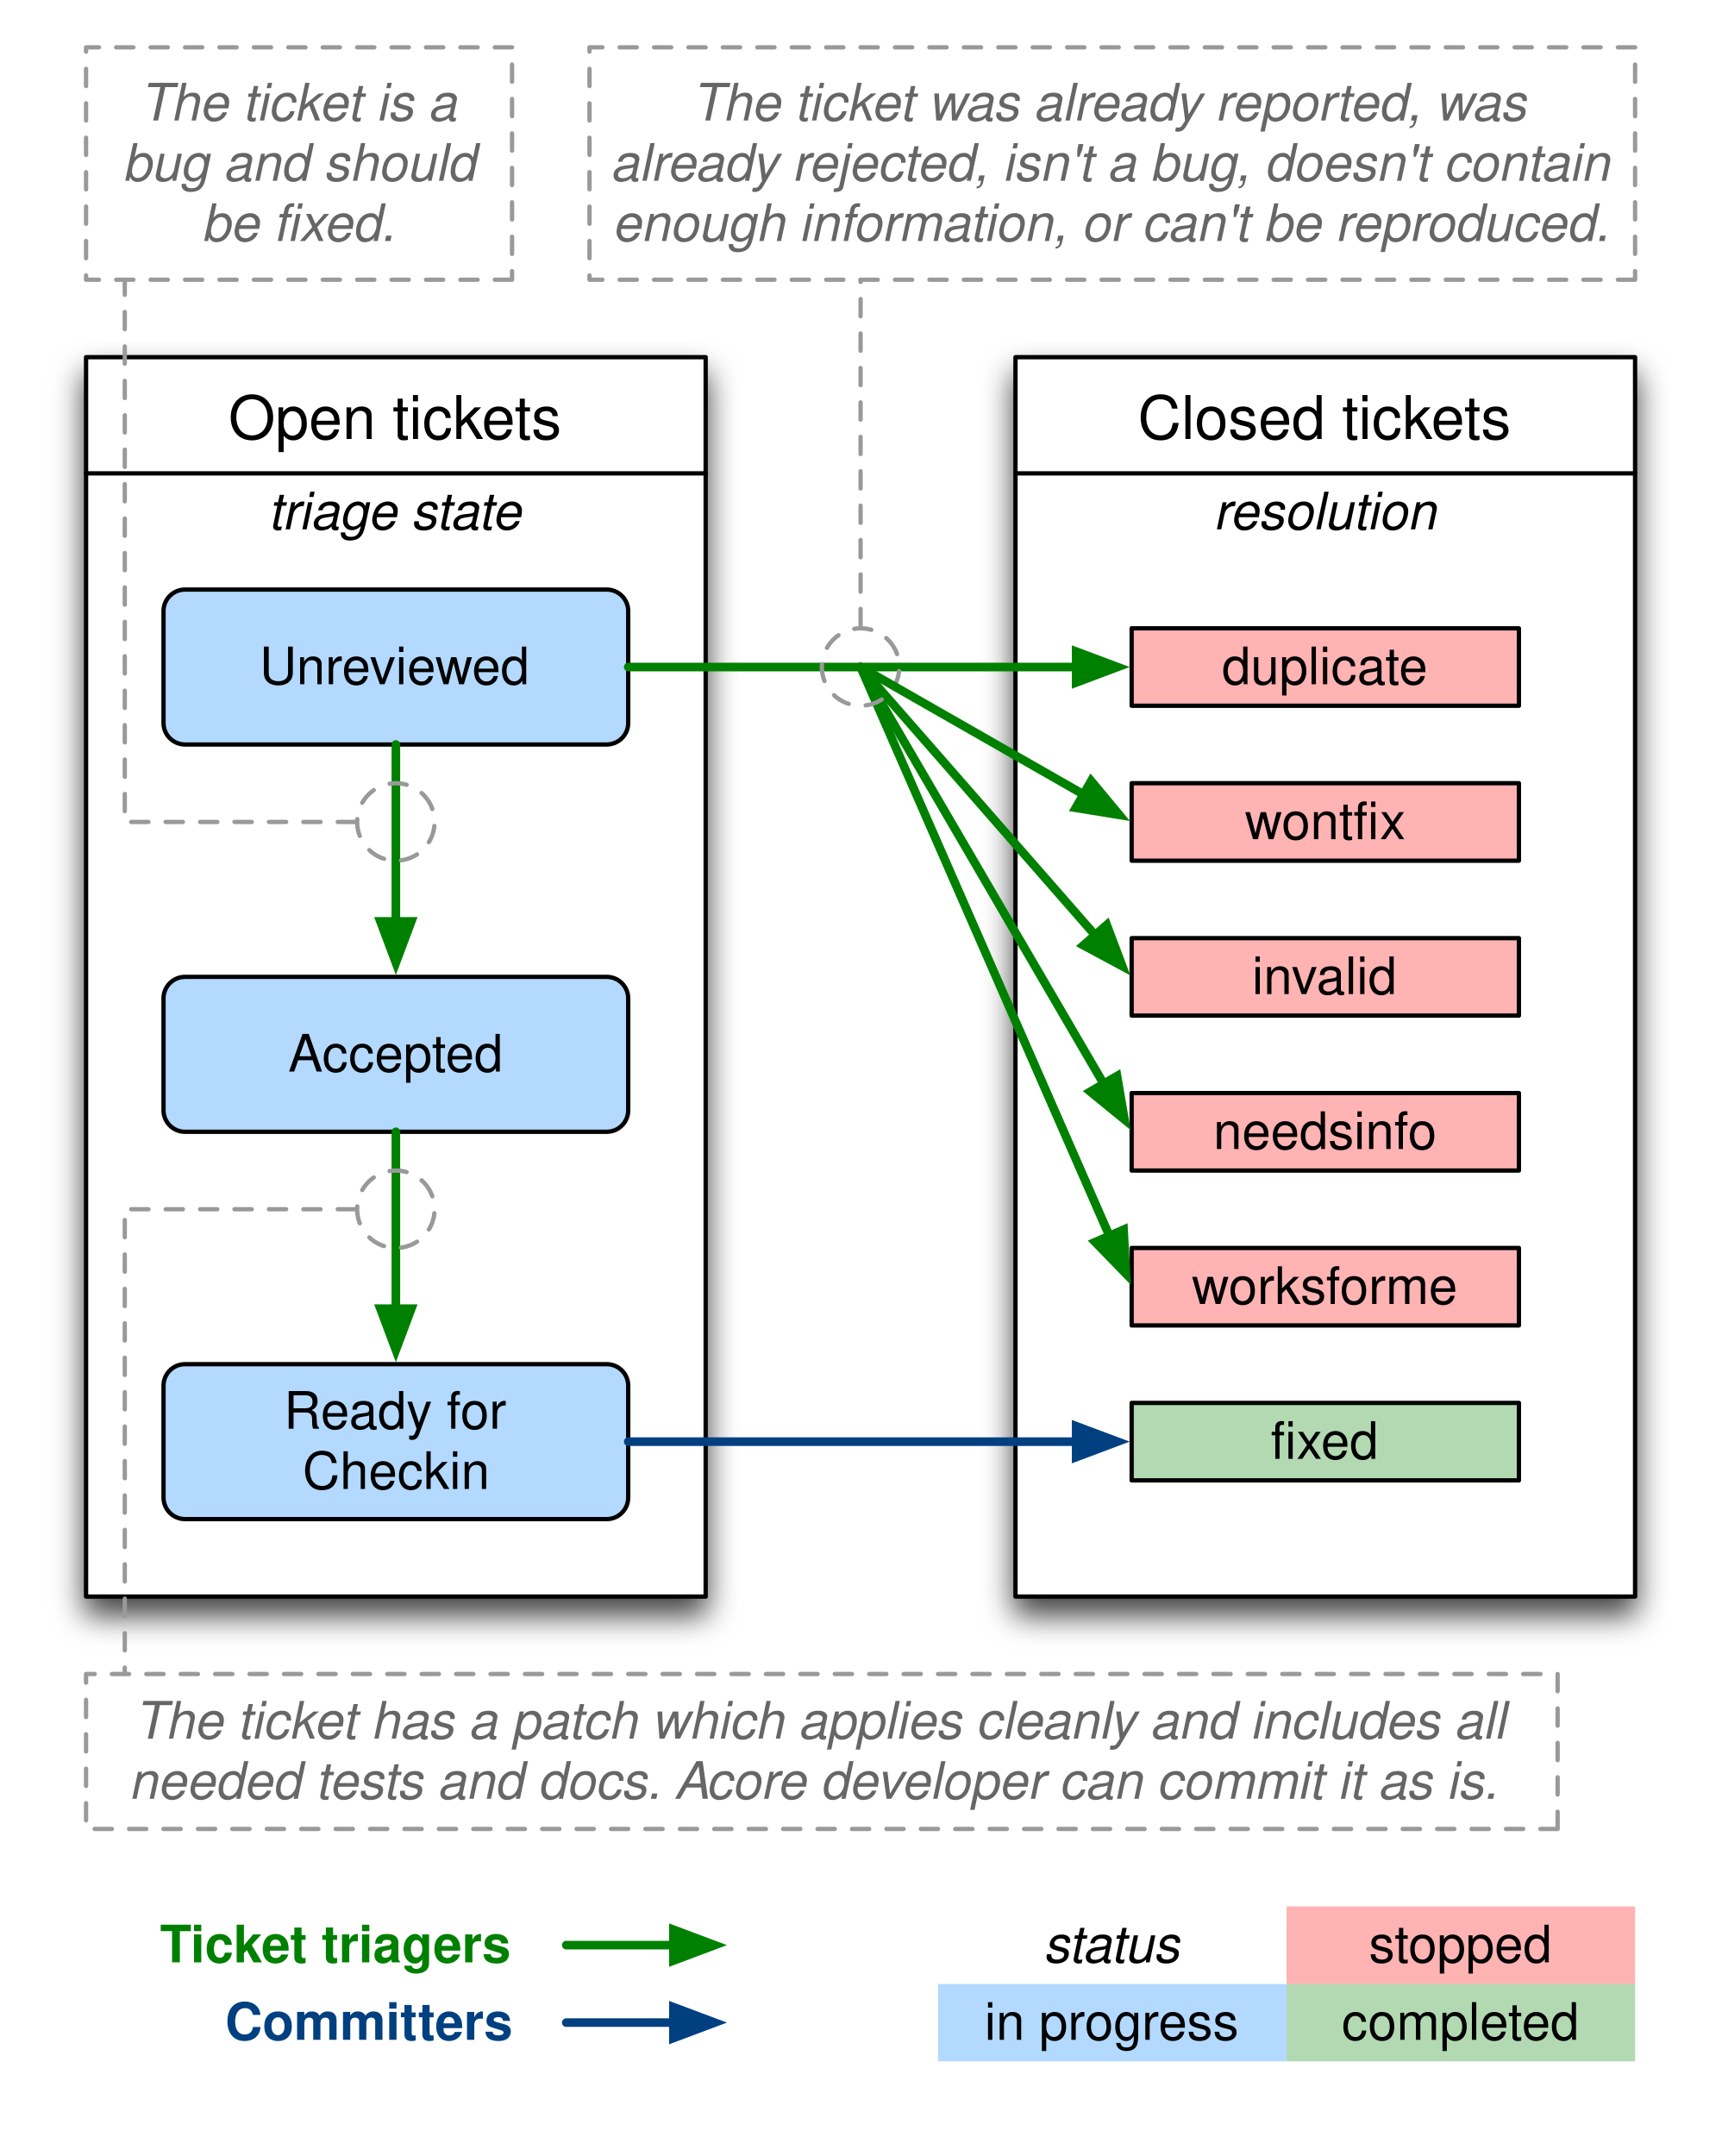
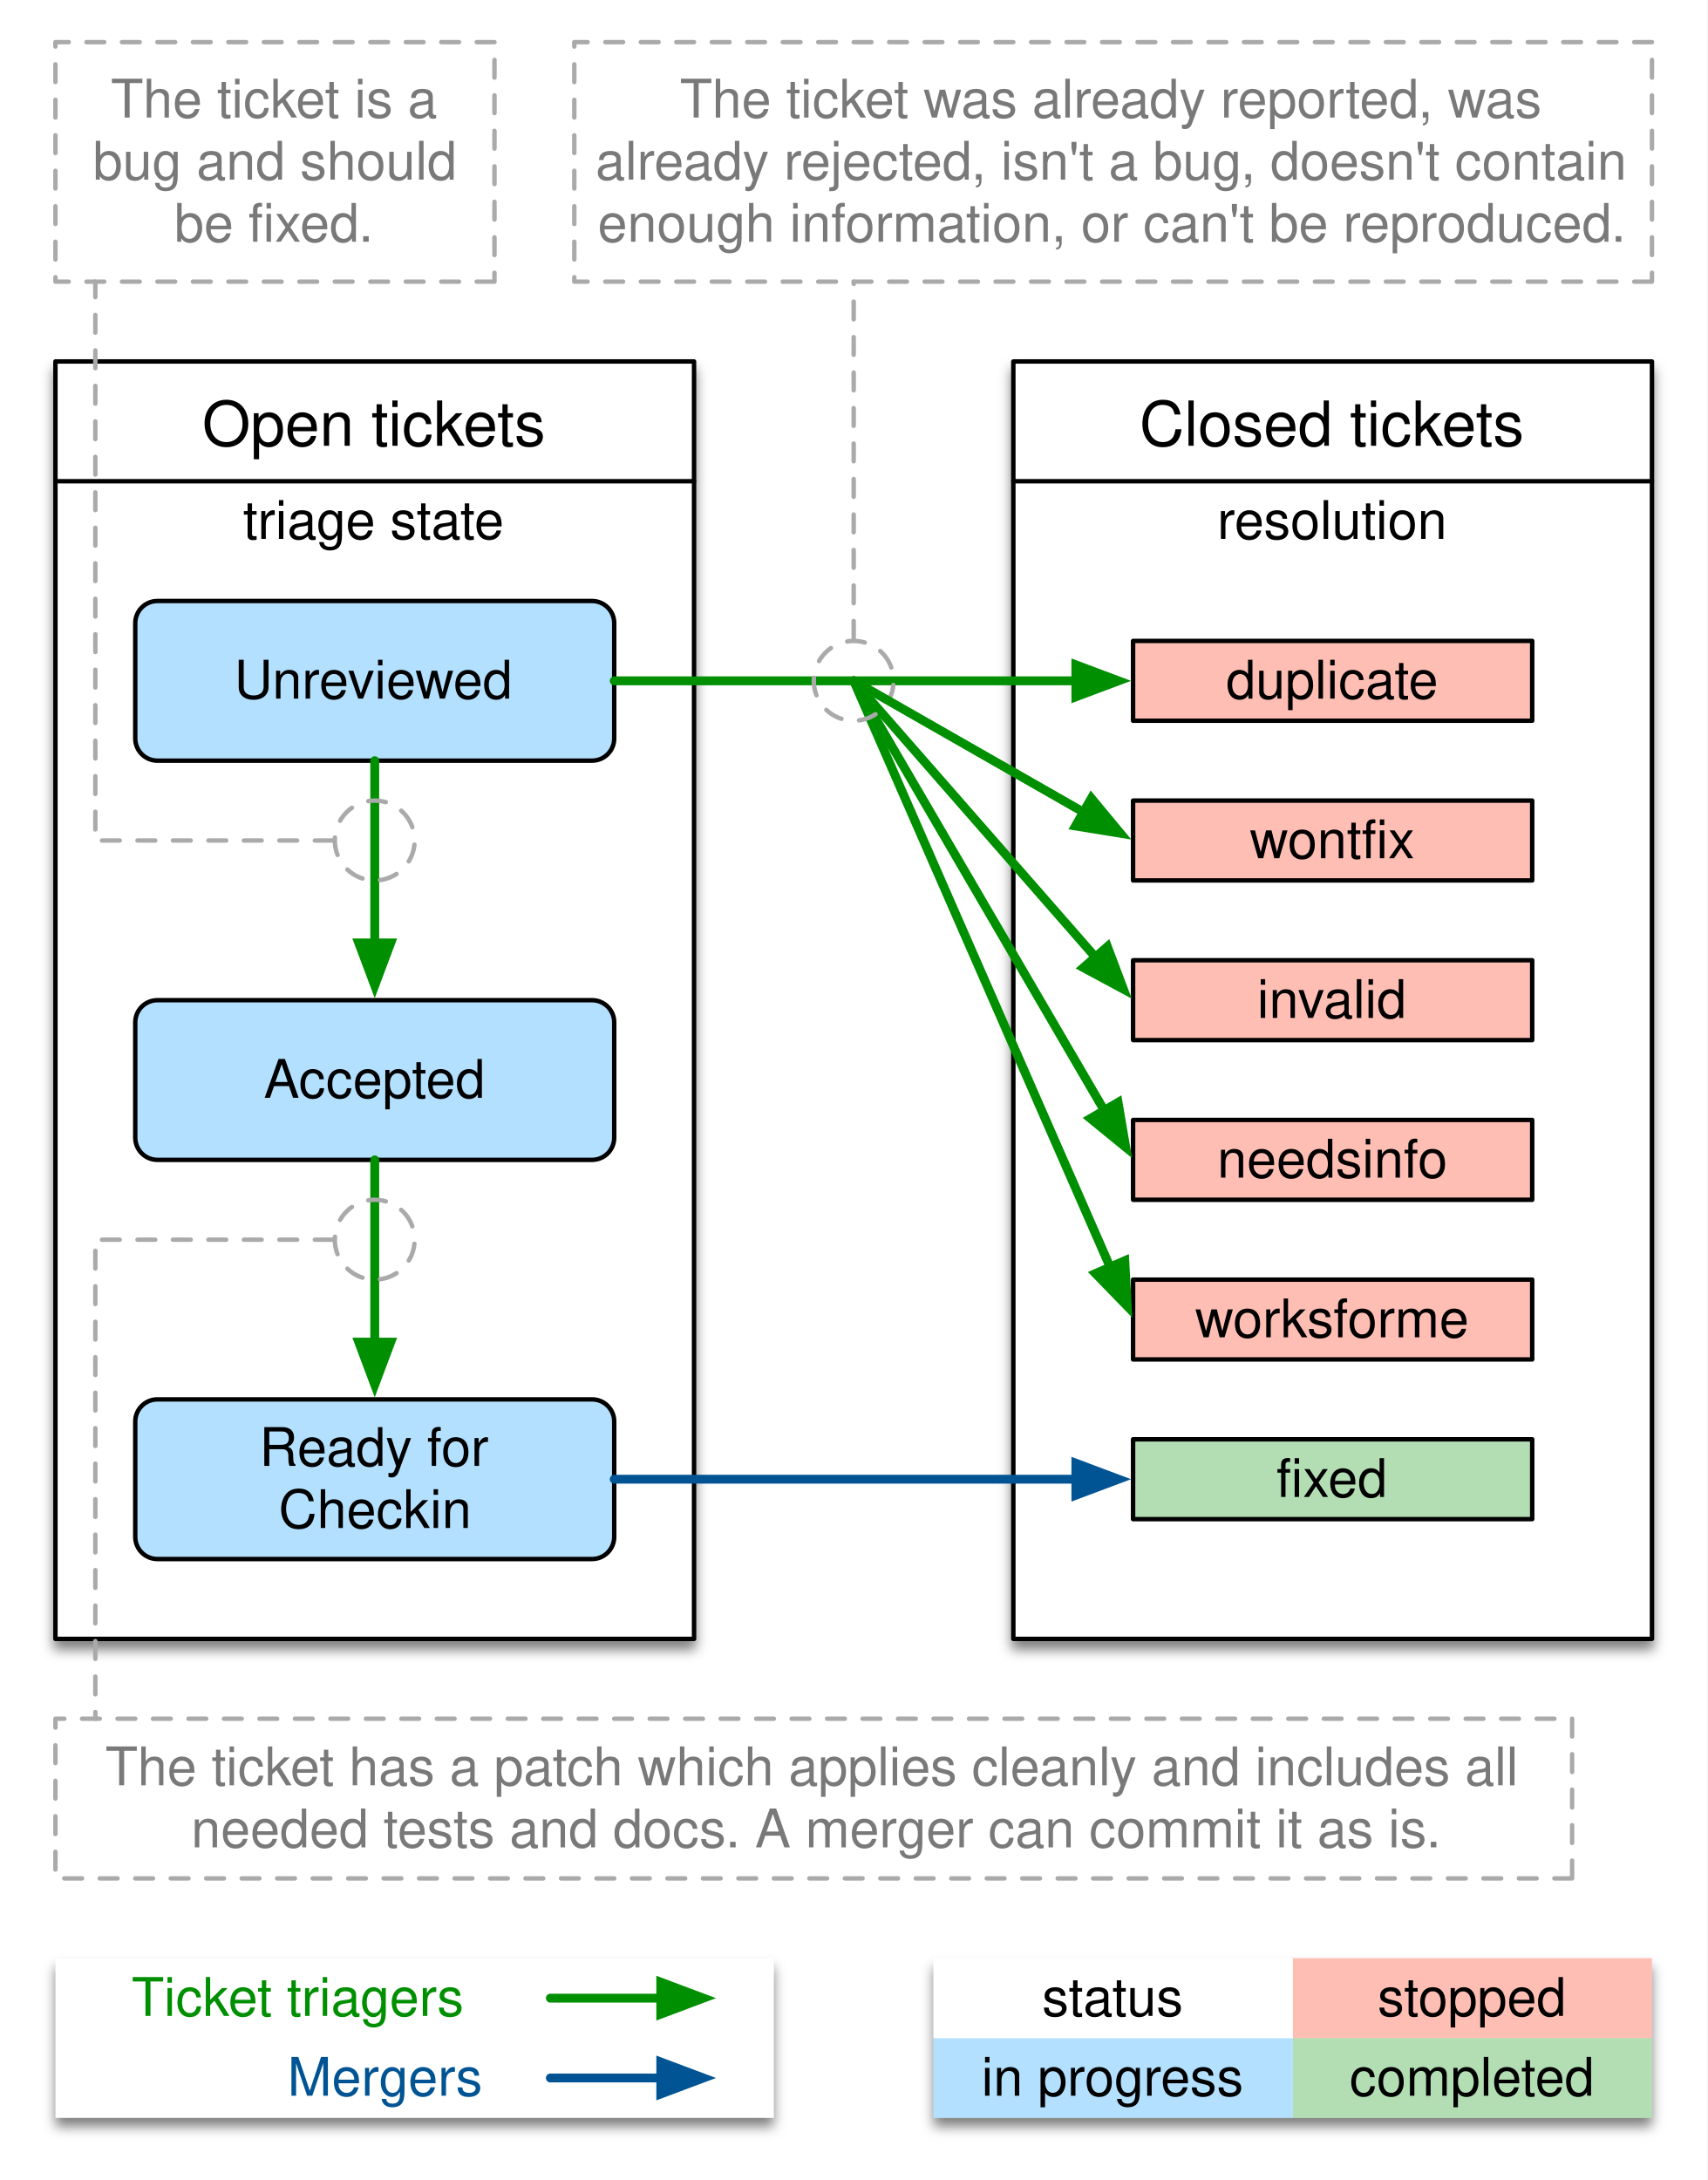
- <svg xmlns="http://www.w3.org/2000/svg" xmlns:xlink="http://www.w3.org/1999/xlink" version="1.1" viewBox="52 133 400 501" width="400pt" height="501pt">
+ <svg xmlns="http://www.w3.org/2000/svg" version="1.1" viewBox="59.5 134.5 385 491.5" width="385" height="491.5">
  <defs>
-     <filter id="Shadow" filterUnits="userSpaceOnUse">
-       <feGaussianBlur in="SourceAlpha" result="blur" stdDeviation="3.488" />
-       <feOffset in="blur" result="offset" dx="0" dy="4" />
-       <feFlood flood-color="black" flood-opacity=".75" result="flood" />
+     <filter id="Shadow" filterUnits="userSpaceOnUse" x="21" y="85.35">
+       <feGaussianBlur in="SourceAlpha" result="blur" stdDeviation="1.308" />
+       <feOffset in="blur" result="offset" dx="0" dy="2" />
+       <feFlood flood-color="black" flood-opacity=".5" result="flood" />
      <feComposite in="flood" in2="offset" operator="in" />
    </filter>
-     <font-face font-family="Helvetica" font-size="14" units-per-em="1000" underline-position="-75.684" underline-thickness="49.316" slope="0" x-height="522.949" cap-height="717.285" ascent="770.02" descent="-229.98" font-weight="500">
-       <font-face-src>
-         <font-face-name name="Helvetica" />
-       </font-face-src>
-     </font-face>
-     <font-face font-family="Helvetica" font-size="12" units-per-em="1000" underline-position="-75.684" underline-thickness="49.316" slope="-1e3" x-height="522.949" cap-height="717.285" ascent="770.02" descent="-229.98" font-style="italic" font-weight="500">
-       <font-face-src>
-         <font-face-name name="Helvetica-Oblique" />
-       </font-face-src>
-     </font-face>
-     <font-face font-family="Helvetica" font-size="12" units-per-em="1000" underline-position="-75.684" underline-thickness="49.316" slope="0" x-height="522.949" cap-height="717.285" ascent="770.02" descent="-229.98" font-weight="500">
-       <font-face-src>
-         <font-face-name name="Helvetica" />
-       </font-face-src>
-     </font-face>
-     <marker orient="auto" overflow="visible" markerUnits="strokeWidth" id="FilledArrow_Marker" viewBox="-1 -3 7 6" markerWidth="7" markerHeight="6" color="green">
+     <marker orient="auto" overflow="visible" markerUnits="strokeWidth" id="FilledArrow_Marker" stroke-linejoin="miter" stroke-miterlimit="10" viewBox="-1 -3 7 6" markerWidth="7" markerHeight="6" color="#008f00">
      <g>
        <path d="M 4.8 0 L 0 -1.8 L 0 1.8 Z" fill="currentColor" stroke="currentColor" stroke-width="1" />
      </g>
    </marker>
-     <font-face font-family="Helvetica" font-size="12" units-per-em="1000" underline-position="-75.684" underline-thickness="49.316" slope="0" x-height="532.227" cap-height="719.727" ascent="770.02" descent="-229.98" font-weight="bold">
-       <font-face-src>
-         <font-face-name name="Helvetica-Bold" />
-       </font-face-src>
-     </font-face>
-     <marker orient="auto" overflow="visible" markerUnits="strokeWidth" id="FilledArrow_Marker_2" viewBox="-1 -3 7 6" markerWidth="7" markerHeight="6" color="#004080">
+     <marker orient="auto" overflow="visible" markerUnits="strokeWidth" id="FilledArrow_Marker_2" stroke-linejoin="miter" stroke-miterlimit="10" viewBox="-1 -3 7 6" markerWidth="7" markerHeight="6" color="#005493">
      <g>
        <path d="M 4.8 0 L 0 -1.8 L 0 1.8 Z" fill="currentColor" stroke="currentColor" stroke-width="1" />
      </g>
    </marker>
  </defs>
-   <g stroke="none" stroke-opacity="1" stroke-dasharray="none" fill="none" fill-opacity="1">
-     <rect fill="white" width="559.29" height="782.89" />
-     <g>
-       <g>
-         <use xlink:href="#id88_Graphic" filter="url(#Shadow)" />
-         <use xlink:href="#id126_Graphic" filter="url(#Shadow)" />
-         <use xlink:href="#id32_Graphic" filter="url(#Shadow)" />
-         <use xlink:href="#id99_Graphic" filter="url(#Shadow)" />
-         <use xlink:href="#id10_Graphic" filter="url(#Shadow)" />
-         <use xlink:href="#id11_Graphic" filter="url(#Shadow)" />
-         <use xlink:href="#id12_Graphic" filter="url(#Shadow)" />
-         <use xlink:href="#id123_Graphic" filter="url(#Shadow)" />
-         <use xlink:href="#id130_Graphic" filter="url(#Shadow)" />
-         <use xlink:href="#id139_Graphic" filter="url(#Shadow)" />
-         <use xlink:href="#id137_Graphic" filter="url(#Shadow)" />
-         <use xlink:href="#id135_Graphic" filter="url(#Shadow)" />
-         <use xlink:href="#id132_Graphic" filter="url(#Shadow)" />
-       </g>
-       <g id="id88_Graphic">
+   <g id="Canevas_1" stroke="none" fill="none" fill-opacity="1" stroke-dasharray="none" stroke-opacity="1">
+     <rect fill="white" x="59.5" y="134.5" width="385" height="491.5" />
+     <g id="Canevas_1_Calque_1">
+       <g id="Graphic_88_shadow" filter="url(#Shadow)">
        <rect x="72" y="576" width="162" height="36" fill="white" />
      </g>
-       <g id="id126_Graphic">
+       <g id="Graphic_126_shadow" filter="url(#Shadow)">
        <rect x="270" y="576" width="162" height="36" fill="white" />
      </g>
-       <g id="id32_Graphic">
+       <g id="Graphic_32_shadow" filter="url(#Shadow)">
+         <rect x="288" y="216" width="144" height="288" fill="white" />
+         <rect x="288" y="216" width="144" height="288" stroke="black" stroke-linecap="round" stroke-linejoin="round" stroke-width="1" />
+       </g>
+       <g id="Graphic_99_shadow" filter="url(#Shadow)">
+         <rect x="72" y="216" width="144" height="288" fill="white" />
+         <rect x="72" y="216" width="144" height="288" stroke="black" stroke-linecap="round" stroke-linejoin="round" stroke-width="1" />
+       </g>
+       <g id="Graphic_10_shadow" filter="url(#Shadow)">
+         <path d="M 95 450 L 193 450 C 195.761 450 198 452.239 198 455 L 198 481 C 198 483.761 195.761 486 193 486 L 95 486 C 92.239 486 90 483.761 90 481 L 90 455 C 90 452.239 92.239 450 95 450 Z" fill="#0096ff" fill-opacity=".3" />
+         <path d="M 95 450 L 193 450 C 195.761 450 198 452.239 198 455 L 198 481 C 198 483.761 195.761 486 193 486 L 95 486 C 92.239 486 90 483.761 90 481 L 90 455 C 90 452.239 92.239 450 95 450 Z" stroke="black" stroke-linecap="round" stroke-linejoin="round" stroke-width="1" />
+       </g>
+       <g id="Graphic_11_shadow" filter="url(#Shadow)">
+         <path d="M 95 360 L 193 360 C 195.761 360 198 362.239 198 365 L 198 391 C 198 393.761 195.761 396 193 396 L 95 396 C 92.239 396 90 393.761 90 391 L 90 365 C 90 362.239 92.239 360 95 360 Z" fill="#0096ff" fill-opacity=".3" />
+         <path d="M 95 360 L 193 360 C 195.761 360 198 362.239 198 365 L 198 391 C 198 393.761 195.761 396 193 396 L 95 396 C 92.239 396 90 393.761 90 391 L 90 365 C 90 362.239 92.239 360 95 360 Z" stroke="black" stroke-linecap="round" stroke-linejoin="round" stroke-width="1" />
+       </g>
+       <g id="Graphic_12_shadow" filter="url(#Shadow)">
+         <path d="M 95 270 L 193 270 C 195.761 270 198 272.239 198 275 L 198 301 C 198 303.761 195.761 306 193 306 L 95 306 C 92.239 306 90 303.761 90 301 L 90 275 C 90 272.239 92.239 270 95 270 Z" fill="#0096ff" fill-opacity=".3" />
+         <path d="M 95 270 L 193 270 C 195.761 270 198 272.239 198 275 L 198 301 C 198 303.761 195.761 306 193 306 L 95 306 C 92.239 306 90 303.761 90 301 L 90 275 C 90 272.239 92.239 270 95 270 Z" stroke="black" stroke-linecap="round" stroke-linejoin="round" stroke-width="1" />
+       </g>
+       <g id="Graphic_123_shadow" filter="url(#Shadow)">
+         <rect x="315" y="279" width="90" height="18" fill="#ff2600" fill-opacity=".3" />
+         <rect x="315" y="279" width="90" height="18" stroke="black" stroke-linecap="round" stroke-linejoin="round" stroke-width="1" />
+       </g>
+       <g id="Graphic_130_shadow" filter="url(#Shadow)">
+         <rect x="315" y="459" width="90" height="18" fill="#008f00" fill-opacity=".3" />
+         <rect x="315" y="459" width="90" height="18" stroke="black" stroke-linecap="round" stroke-linejoin="round" stroke-width="1" />
+       </g>
+       <g id="Graphic_139_shadow" filter="url(#Shadow)">
+         <rect x="315" y="351" width="90" height="18" fill="#ff2600" fill-opacity=".3" />
+         <rect x="315" y="351" width="90" height="18" stroke="black" stroke-linecap="round" stroke-linejoin="round" stroke-width="1" />
+       </g>
+       <g id="Graphic_137_shadow" filter="url(#Shadow)">
+         <rect x="315" y="387" width="90" height="18" fill="#ff2600" fill-opacity=".3" />
+         <rect x="315" y="387" width="90" height="18" stroke="black" stroke-linecap="round" stroke-linejoin="round" stroke-width="1" />
+       </g>
+       <g id="Graphic_135_shadow" filter="url(#Shadow)">
+         <rect x="315" y="423" width="90" height="18" fill="#ff2600" fill-opacity=".3" />
+         <rect x="315" y="423" width="90" height="18" stroke="black" stroke-linecap="round" stroke-linejoin="round" stroke-width="1" />
+       </g>
+       <g id="Graphic_132_shadow" filter="url(#Shadow)">
+         <rect x="315" y="315" width="90" height="18" fill="#ff2600" fill-opacity=".3" />
+         <rect x="315" y="315" width="90" height="18" stroke="black" stroke-linecap="round" stroke-linejoin="round" stroke-width="1" />
+       </g>
+       <g id="Graphic_88">
+         <rect x="72" y="576" width="162" height="36" fill="white" />
+       </g>
+       <g id="Graphic_126">
+         <rect x="270" y="576" width="162" height="36" fill="white" />
+       </g>
+       <g id="Graphic_32">
        <rect x="288" y="216" width="144" height="288" fill="white" />
        <rect x="288" y="216" width="144" height="288" stroke="black" stroke-linecap="round" stroke-linejoin="round" stroke-width="1" />
        <text transform="translate(293 221)" fill="black">
-           <tspan font-family="Helvetica" font-size="14" font-weight="500" x="23.428" y="14" textLength="87.145">Closed tickets</tspan>
-           <tspan font-family="Helvetica" font-size="12" font-style="italic" font-weight="500" x="40.984" y="35" textLength="52.031">resolution</tspan>
-         </text>
-       </g>
-       <g id="id99_Graphic">
+           <tspan font-family="Helvetica" font-size="14" fill="black" x="23.428" y="14">Closed tickets</tspan>
+           <tspan font-family="Helvetica" font-size="12" fill="black" x="40.984" y="35">resolution</tspan>
+         </text>
+       </g>
+       <g id="Graphic_99">
        <rect x="72" y="216" width="144" height="288" fill="white" />
        <rect x="72" y="216" width="144" height="288" stroke="black" stroke-linecap="round" stroke-linejoin="round" stroke-width="1" />
        <text transform="translate(77 221)" fill="black">
-           <tspan font-family="Helvetica" font-size="14" font-weight="500" x="28.093" y="14" textLength="77.813">Open tickets</tspan>
-           <tspan font-family="Helvetica" font-size="12" font-style="italic" font-weight="500" x="37.316" y="35" textLength="59.367">triage state</tspan>
-         </text>
-       </g>
-       <g id="id10_Graphic">
-         <path d="M 95 450 L 193 450 C 195.761 450 198 452.239 198 455 L 198 481 C 198 483.761 195.761 486 193 486 L 95 486 C 92.239 486 90 483.761 90 481 C 90 481 90 481 90 481 L 90 455 C 90 452.239 92.239 450 95 450 C 95 450 95 450 95 450 Z" fill="#0080ff" fill-opacity=".3" />
-         <path d="M 95 450 L 193 450 C 195.761 450 198 452.239 198 455 L 198 481 C 198 483.761 195.761 486 193 486 L 95 486 C 92.239 486 90 483.761 90 481 C 90 481 90 481 90 481 L 90 455 C 90 452.239 92.239 450 95 450 C 95 450 95 450 95 450 Z" stroke="black" stroke-linecap="round" stroke-linejoin="round" stroke-width="1" />
+           <tspan font-family="Helvetica" font-size="14" fill="black" x="28.093" y="14">Open tickets</tspan>
+           <tspan font-family="Helvetica" font-size="12" fill="black" x="37.316" y="35">triage state</tspan>
+         </text>
+       </g>
+       <g id="Graphic_10">
+         <path d="M 95 450 L 193 450 C 195.761 450 198 452.239 198 455 L 198 481 C 198 483.761 195.761 486 193 486 L 95 486 C 92.239 486 90 483.761 90 481 L 90 455 C 90 452.239 92.239 450 95 450 Z" fill="#0096ff" fill-opacity=".3" />
+         <path d="M 95 450 L 193 450 C 195.761 450 198 452.239 198 455 L 198 481 C 198 483.761 195.761 486 193 486 L 95 486 C 92.239 486 90 483.761 90 481 L 90 455 C 90 452.239 92.239 450 95 450 Z" stroke="black" stroke-linecap="round" stroke-linejoin="round" stroke-width="1" />
        <text transform="translate(95 454)" fill="black">
-           <tspan font-family="Helvetica" font-size="12" font-weight="500" x="22.987" y="11" textLength="55.359">Ready for </tspan>
-           <tspan font-family="Helvetica" font-size="12" font-weight="500" x="27.323" y="25" textLength="43.354">Checkin</tspan>
-         </text>
-       </g>
-       <g id="id11_Graphic">
-         <path d="M 95 360 L 193 360 C 195.761 360 198 362.239 198 365 L 198 391 C 198 393.761 195.761 396 193 396 L 95 396 C 92.239 396 90 393.761 90 391 C 90 391 90 391 90 391 L 90 365 C 90 362.239 92.239 360 95 360 C 95 360 95 360 95 360 Z" fill="#0080ff" fill-opacity=".3" />
-         <path d="M 95 360 L 193 360 C 195.761 360 198 362.239 198 365 L 198 391 C 198 393.761 195.761 396 193 396 L 95 396 C 92.239 396 90 393.761 90 391 C 90 391 90 391 90 391 L 90 365 C 90 362.239 92.239 360 95 360 C 95 360 95 360 95 360 Z" stroke="black" stroke-linecap="round" stroke-linejoin="round" stroke-width="1" />
+           <tspan font-family="Helvetica" font-size="12" fill="black" x="22.987" y="11">Ready for </tspan>
+           <tspan font-family="Helvetica" font-size="12" fill="black" x="27.323" y="25">Checkin</tspan>
+         </text>
+       </g>
+       <g id="Graphic_11">
+         <path d="M 95 360 L 193 360 C 195.761 360 198 362.239 198 365 L 198 391 C 198 393.761 195.761 396 193 396 L 95 396 C 92.239 396 90 393.761 90 391 L 90 365 C 90 362.239 92.239 360 95 360 Z" fill="#0096ff" fill-opacity=".3" />
+         <path d="M 95 360 L 193 360 C 195.761 360 198 362.239 198 365 L 198 391 C 198 393.761 195.761 396 193 396 L 95 396 C 92.239 396 90 393.761 90 391 L 90 365 C 90 362.239 92.239 360 95 360 Z" stroke="black" stroke-linecap="round" stroke-linejoin="round" stroke-width="1" />
        <text transform="translate(95 371)" fill="black">
-           <tspan font-family="Helvetica" font-size="12" font-weight="500" x="23.983" y="11" textLength="50.033">Accepted</tspan>
-         </text>
-       </g>
-       <g id="id12_Graphic">
-         <path d="M 95 270 L 193 270 C 195.761 270 198 272.239 198 275 L 198 301 C 198 303.761 195.761 306 193 306 L 95 306 C 92.239 306 90 303.761 90 301 C 90 301 90 301 90 301 L 90 275 C 90 272.239 92.239 270 95 270 C 95 270 95 270 95 270 Z" fill="#0080ff" fill-opacity=".3" />
-         <path d="M 95 270 L 193 270 C 195.761 270 198 272.239 198 275 L 198 301 C 198 303.761 195.761 306 193 306 L 95 306 C 92.239 306 90 303.761 90 301 C 90 301 90 301 90 301 L 90 275 C 90 272.239 92.239 270 95 270 C 95 270 95 270 95 270 Z" stroke="black" stroke-linecap="round" stroke-linejoin="round" stroke-width="1" />
+           <tspan font-family="Helvetica" font-size="12" fill="black" x="23.983" y="11">Accepted</tspan>
+         </text>
+       </g>
+       <g id="Graphic_12">
+         <path d="M 95 270 L 193 270 C 195.761 270 198 272.239 198 275 L 198 301 C 198 303.761 195.761 306 193 306 L 95 306 C 92.239 306 90 303.761 90 301 L 90 275 C 90 272.239 92.239 270 95 270 Z" fill="#0096ff" fill-opacity=".3" />
+         <path d="M 95 270 L 193 270 C 195.761 270 198 272.239 198 275 L 198 301 C 198 303.761 195.761 306 193 306 L 95 306 C 92.239 306 90 303.761 90 301 L 90 275 C 90 272.239 92.239 270 95 270 Z" stroke="black" stroke-linecap="round" stroke-linejoin="round" stroke-width="1" />
        <text transform="translate(95 281)" fill="black">
-           <tspan font-family="Helvetica" font-size="12" font-weight="500" x="17.318" y="11" textLength="63.363">Unreviewed</tspan>
-         </text>
-       </g>
-       <g id="id123_Graphic">
-         <rect x="315" y="279" width="90" height="18" fill="red" fill-opacity=".3" />
+           <tspan font-family="Helvetica" font-size="12" fill="black" x="17.318" y="11">Unreviewed</tspan>
+         </text>
+       </g>
+       <g id="Graphic_123">
+         <rect x="315" y="279" width="90" height="18" fill="#ff2600" fill-opacity=".3" />
        <rect x="315" y="279" width="90" height="18" stroke="black" stroke-linecap="round" stroke-linejoin="round" stroke-width="1" />
        <text transform="translate(320 281)" fill="black">
-           <tspan font-family="Helvetica" font-size="12" font-weight="500" x="15.982" y="11" textLength="48.035">duplicate</tspan>
-         </text>
-       </g>
-       <g id="id130_Graphic">
-         <rect x="315" y="459" width="90" height="18" fill="green" fill-opacity=".3" />
+           <tspan font-family="Helvetica" font-size="12" fill="black" x="15.982" y="11">duplicate</tspan>
+         </text>
+       </g>
+       <g id="Graphic_130">
+         <rect x="315" y="459" width="90" height="18" fill="#008f00" fill-opacity=".3" />
        <rect x="315" y="459" width="90" height="18" stroke="black" stroke-linecap="round" stroke-linejoin="round" stroke-width="1" />
        <text transform="translate(320 461)" fill="black">
-           <tspan font-family="Helvetica" font-size="12" font-weight="500" x="27.326" y="11" textLength="6">fi</tspan>
-           <tspan font-family="Helvetica" font-size="12" font-weight="500" x="33.326" y="11" textLength="19.348">xed</tspan>
-         </text>
-       </g>
-       <g id="id139_Graphic">
-         <rect x="315" y="351" width="90" height="18" fill="red" fill-opacity=".3" />
+           <tspan font-family="Helvetica" font-size="12" fill="black" x="27.326" y="11">fixed</tspan>
+         </text>
+       </g>
+       <g id="Graphic_139">
+         <rect x="315" y="351" width="90" height="18" fill="#ff2600" fill-opacity=".3" />
        <rect x="315" y="351" width="90" height="18" stroke="black" stroke-linecap="round" stroke-linejoin="round" stroke-width="1" />
        <text transform="translate(320 353)" fill="black">
-           <tspan font-family="Helvetica" font-size="12" font-weight="500" x="22.99" y="11" textLength="34.02">invalid</tspan>
-         </text>
-       </g>
-       <g id="id137_Graphic">
-         <rect x="315" y="387" width="90" height="18" fill="red" fill-opacity=".3" />
+           <tspan font-family="Helvetica" font-size="12" fill="black" x="22.99" y="11">invalid</tspan>
+         </text>
+       </g>
+       <g id="Graphic_137">
+         <rect x="315" y="387" width="90" height="18" fill="#ff2600" fill-opacity=".3" />
        <rect x="315" y="387" width="90" height="18" stroke="black" stroke-linecap="round" stroke-linejoin="round" stroke-width="1" />
        <text transform="translate(320 389)" fill="black">
-           <tspan font-family="Helvetica" font-size="12" font-weight="500" x="13.979" y="11" textLength="52.043">needsinfo</tspan>
-         </text>
-       </g>
-       <g id="id135_Graphic">
-         <rect x="315" y="423" width="90" height="18" fill="red" fill-opacity=".3" />
+           <tspan font-family="Helvetica" font-size="12" fill="black" x="13.979" y="11">needsinfo</tspan>
+         </text>
+       </g>
+       <g id="Graphic_135">
+         <rect x="315" y="423" width="90" height="18" fill="#ff2600" fill-opacity=".3" />
        <rect x="315" y="423" width="90" height="18" stroke="black" stroke-linecap="round" stroke-linejoin="round" stroke-width="1" />
        <text transform="translate(320 425)" fill="black">
-           <tspan font-family="Helvetica" font-size="12" font-weight="500" x="8.995" y="11" textLength="62.01">worksforme</tspan>
-         </text>
-       </g>
-       <g id="id132_Graphic">
-         <rect x="315" y="315" width="90" height="18" fill="red" fill-opacity=".3" />
+           <tspan font-family="Helvetica" font-size="12" fill="black" x="8.995" y="11">worksforme</tspan>
+         </text>
+       </g>
+       <g id="Graphic_132">
+         <rect x="315" y="315" width="90" height="18" fill="#ff2600" fill-opacity=".3" />
        <rect x="315" y="315" width="90" height="18" stroke="black" stroke-linecap="round" stroke-linejoin="round" stroke-width="1" />
        <text transform="translate(320 317)" fill="black">
-           <tspan font-family="Helvetica" font-size="12" font-weight="500" x="21.326" y="11" textLength="31.348">wontfi</tspan>
-           <tspan font-family="Helvetica" font-size="12" font-weight="500" x="52.674" y="11" textLength="6">x</tspan>
-         </text>
-       </g>
-       <line x1="72" y1="243" x2="216" y2="243" stroke="black" stroke-linecap="round" stroke-linejoin="round" stroke-width="1" />
-       <line x1="288" y1="243" x2="432" y2="243" stroke="black" stroke-linecap="round" stroke-linejoin="round" stroke-width="1" />
-       <rect x="351" y="594" width="81" height="18" fill="green" fill-opacity=".3" />
-       <text transform="translate(356 596)" fill="black">
-         <tspan font-family="Helvetica" font-size="12" font-weight="500" x="7.817" y="11" textLength="55.365">completed</tspan>
-       </text>
-       <rect x="351" y="576" width="81" height="18" fill="red" fill-opacity=".3" />
-       <text transform="translate(356 578)" fill="black">
-         <tspan font-family="Helvetica" font-size="12" font-weight="500" x="14.148" y="11" textLength="42.703">stopped</tspan>
-       </text>
-       <rect x="270" y="594" width="81" height="18" fill="#0080ff" fill-opacity=".3" />
-       <text transform="translate(275 596)" fill="black">
-         <tspan font-family="Helvetica" font-size="12" font-weight="500" x="5.819" y="11" textLength="59.361">in progress</tspan>
-       </text>
-       <line x1="183.6" y1="585" x2="208.5" y2="585" marker-end="url(#FilledArrow_Marker)" stroke="green" stroke-linecap="round" stroke-linejoin="round" stroke-width="2" />
-       <text transform="translate(72 578)" fill="green">
-         <tspan font-family="Helvetica" font-size="12" font-weight="bold" fill="green" x="17.174" y="11" textLength="7.33">T</tspan>
-         <tspan font-family="Helvetica" font-size="12" font-weight="bold" fill="green" x="24.293" y="11" textLength="78.041">icket triagers </tspan>
-       </text>
-       <line x1="183.6" y1="603" x2="208.5" y2="603" marker-end="url(#FilledArrow_Marker_2)" stroke="#004080" stroke-linecap="round" stroke-linejoin="round" stroke-width="2" />
-       <text transform="translate(72 596)" fill="#004080">
-         <tspan font-family="Helvetica" font-size="12" font-weight="bold" fill="#004080" x="32.32" y="11" textLength="66.68">Committers</tspan>
-       </text>
-       <rect x="270" y="576" width="81" height="18" fill="white" />
-       <text transform="translate(275 578)" fill="black">
-         <tspan font-family="Helvetica" font-size="12" font-style="italic" font-weight="500" x="19.492" y="11" textLength="32.016">status</tspan>
-       </text>
-       <line x1="252" y1="288" x2="302.1" y2="288" marker-end="url(#FilledArrow_Marker)" stroke="green" stroke-linecap="round" stroke-linejoin="round" stroke-width="2" />
-       <line x1="252" y1="288" x2="306.505" y2="350.292" marker-end="url(#FilledArrow_Marker)" stroke="green" stroke-linecap="round" stroke-linejoin="round" stroke-width="2" />
-       <line x1="252" y1="288" x2="308.5" y2="384.857" marker-end="url(#FilledArrow_Marker)" stroke="green" stroke-linecap="round" stroke-linejoin="round" stroke-width="2" />
-       <line x1="252" y1="288" x2="309.829" y2="420.182" marker-end="url(#FilledArrow_Marker)" stroke="green" stroke-linecap="round" stroke-linejoin="round" stroke-width="2" />
-       <line x1="198" y1="468" x2="302.1" y2="468" marker-end="url(#FilledArrow_Marker_2)" stroke="#004080" stroke-linecap="round" stroke-linejoin="round" stroke-width="2" />
-       <line x1="144" y1="306" x2="144" y2="347.1" marker-end="url(#FilledArrow_Marker)" stroke="green" stroke-linecap="round" stroke-linejoin="round" stroke-width="2" />
-       <line x1="198" y1="288" x2="252" y2="288" stroke="green" stroke-linecap="round" stroke-linejoin="round" stroke-width="2" />
-       <line x1="144" y1="396" x2="144" y2="437.1" marker-end="url(#FilledArrow_Marker)" stroke="green" stroke-linecap="round" stroke-linejoin="round" stroke-width="2" />
-       <rect x="189" y="144" width="243" height="54" fill="white" />
-       <path d="M 432 198 L 189 198 L 189 144 L 432 144 Z" stroke="#999" stroke-linecap="round" stroke-linejoin="round" stroke-width="1" stroke-dasharray="4,4" />
-       <text transform="translate(193 150)" fill="#666">
-         <tspan font-family="Helvetica" font-size="12" font-style="italic" font-weight="500" fill="#666" x="19.789" y="11" textLength="198.756">The ticket was already reported, was </tspan>
-         <tspan font-family="Helvetica" font-size="12" font-style="italic" font-weight="500" fill="#666" x=".802" y="25" textLength="236.73">already rejected, isn't a bug, doesn't contain </tspan>
-         <tspan font-family="Helvetica" font-size="12" font-style="italic" font-weight="500" fill="#666" x="1.279" y="39" textLength="232.441">enough information, or can't be reproduced.</tspan>
-       </text>
-       <line x1="252" y1="278.5" x2="252" y2="198" stroke="#999" stroke-linecap="round" stroke-linejoin="round" stroke-width="1" stroke-dasharray="4,4" />
-       <path d="M 258.364 281.636 C 261.879 285.151 261.879 290.849 258.364 294.364 C 254.849 297.879 249.151 297.879 245.636 294.364 C 242.121 290.849 242.121 285.151 245.636 281.636 C 249.151 278.121 254.849 278.121 258.364 281.636" stroke="#999" stroke-linecap="round" stroke-linejoin="round" stroke-width="1" stroke-dasharray="4,4" />
-       <rect x="72" y="144" width="99" height="54" fill="white" />
-       <path d="M 171 198 L 72 198 L 72 144 L 171 144 Z" stroke="#999" stroke-linecap="round" stroke-linejoin="round" stroke-width="1" stroke-dasharray="4,4" />
-       <text transform="translate(76 150)" fill="#666">
-         <tspan font-family="Helvetica" font-size="12" font-style="italic" font-weight="500" fill="#666" x="8.486" y="11" textLength="77.361">The ticket is a </tspan>
-         <tspan font-family="Helvetica" font-size="12" font-style="italic" font-weight="500" fill="#666" x="4.464" y="25" textLength="85.406">bug and should </tspan>
-         <tspan font-family="Helvetica" font-size="12" font-style="italic" font-weight="500" fill="#666" x="22.818" y="39" textLength="22.682">be fi</tspan>
-         <tspan font-family="Helvetica" font-size="12" font-style="italic" font-weight="500" fill="#666" x="45.5" y="39" textLength="22.682">xed.</tspan>
-       </text>
-       <path d="M 150.364 317.636 C 153.879 321.151 153.879 326.849 150.364 330.364 C 146.849 333.879 141.151 333.879 137.636 330.364 C 134.121 326.849 134.121 321.151 137.636 317.636 C 141.151 314.121 146.849 314.121 150.364 317.636" stroke="#999" stroke-linecap="round" stroke-linejoin="round" stroke-width="1" stroke-dasharray="4,4" />
-       <path d="M 134.5 324 L 127.5 324 L 90 324 L 81 324 L 81 198" stroke="#999" stroke-linecap="round" stroke-linejoin="round" stroke-width="1" stroke-dasharray="4,4" />
-       <rect x="72" y="522" width="342" height="36" fill="white" />
-       <path d="M 414 558 L 72 558 L 72 522 L 414 522 Z" stroke="#999" stroke-linecap="round" stroke-linejoin="round" stroke-width="1" stroke-dasharray="4,4" />
-       <text transform="translate(76 526)" fill="#666">
-         <tspan font-family="Helvetica" font-size="12" font-style="italic" font-weight="500" fill="#666" x="7.241" y="11" textLength="322.852">The ticket has a patch which applies cleanly and includes all </tspan>
-         <tspan font-family="Helvetica" font-size="12" font-style="italic" font-weight="500" fill="#666" x="5.905" y="25" textLength="127.424">needed tests and docs. </tspan>
-         <tspan font-family="Helvetica" font-size="12" font-style="italic" font-weight="500" fill="#666" x="132.673" y="25" textLength="8.004">A</tspan>
-         <tspan font-family="Helvetica" font-size="12" font-style="italic" font-weight="500" fill="#666" x="140.021" y="25" textLength="188.074"> core developer can commit it as is.</tspan>
-       </text>
-       <path d="M 150.364 407.636 C 153.879 411.151 153.879 416.849 150.364 420.364 C 146.849 423.879 141.151 423.879 137.636 420.364 C 134.121 416.849 134.121 411.151 137.636 407.636 C 141.151 404.121 146.849 404.121 150.364 407.636" stroke="#999" stroke-linecap="round" stroke-linejoin="round" stroke-width="1" stroke-dasharray="4,4" />
-       <path d="M 134.5 414 L 127.5 414 L 90 414 L 81 414 L 81 522" stroke="#999" stroke-linecap="round" stroke-linejoin="round" stroke-width="1" stroke-dasharray="4,4" />
-       <line x1="252" y1="288" x2="303.8" y2="317.6" marker-end="url(#FilledArrow_Marker)" stroke="green" stroke-linecap="round" stroke-linejoin="round" stroke-width="2" />
+           <tspan font-family="Helvetica" font-size="12" fill="black" x="21.326" y="11">wontfix</tspan>
+         </text>
+       </g>
+       <g id="Line_33">
+         <line x1="72" y1="243" x2="216" y2="243" stroke="black" stroke-linecap="round" stroke-linejoin="round" stroke-width="1" />
+       </g>
+       <g id="Line_36">
+         <line x1="288" y1="243" x2="432" y2="243" stroke="black" stroke-linecap="round" stroke-linejoin="round" stroke-width="1" />
+       </g>
+       <g id="Graphic_127">
+         <rect x="351" y="594" width="81" height="18" fill="#008f00" fill-opacity=".3" />
+         <text transform="translate(356 596)" fill="black">
+           <tspan font-family="Helvetica" font-size="12" fill="black" x="7.817" y="11">completed</tspan>
+         </text>
+       </g>
+       <g id="Graphic_125">
+         <rect x="351" y="576" width="81" height="18" fill="#ff2600" fill-opacity=".3" />
+         <text transform="translate(356 578)" fill="black">
+           <tspan font-family="Helvetica" font-size="12" fill="black" x="14.148" y="11">stopped</tspan>
+         </text>
+       </g>
+       <g id="Graphic_129">
+         <rect x="270" y="594" width="81" height="18" fill="#0096ff" fill-opacity=".3" />
+         <text transform="translate(275 596)" fill="black">
+           <tspan font-family="Helvetica" font-size="12" fill="black" x="5.819" y="11">in progress</tspan>
+         </text>
+       </g>
+       <g id="Line_42">
+         <line x1="183.6" y1="585" x2="208.5" y2="585" marker-end="url(#FilledArrow_Marker)" stroke="#008f00" stroke-linecap="round" stroke-linejoin="round" stroke-width="2" />
+       </g>
+       <g id="Graphic_43">
+         <text transform="translate(72 578)" fill="#008f00">
+           <tspan font-family="Helvetica" font-size="12" fill="#008f00" x="17.174" y="11">Ticket triagers </tspan>
+         </text>
+       </g>
+       <g id="Line_44">
+         <line x1="183.6" y1="603" x2="208.5" y2="603" marker-end="url(#FilledArrow_Marker_2)" stroke="#005493" stroke-linecap="round" stroke-linejoin="round" stroke-width="2" />
+       </g>
+       <g id="Graphic_45">
+         <text transform="translate(72 596)" fill="#005493">
+           <tspan font-family="Helvetica" font-size="12" fill="#005493" x="52.312" y="11">Mergers</tspan>
+         </text>
+       </g>
+       <g id="Graphic_128">
+         <rect x="270" y="576" width="81" height="18" fill="white" />
+         <text transform="translate(275 578)" fill="black">
+           <tspan font-family="Helvetica" font-size="12" fill="black" x="19.492" y="11">status</tspan>
+         </text>
+       </g>
+       <g id="Line_124">
+         <line x1="252" y1="288" x2="302.1" y2="288" marker-end="url(#FilledArrow_Marker)" stroke="#008f00" stroke-linecap="round" stroke-linejoin="round" stroke-width="2" />
+       </g>
+       <g id="Line_140">
+         <line x1="252" y1="288" x2="306.505" y2="350.292" marker-end="url(#FilledArrow_Marker)" stroke="#008f00" stroke-linecap="round" stroke-linejoin="round" stroke-width="2" />
+       </g>
+       <g id="Line_138">
+         <line x1="252" y1="288" x2="308.5" y2="384.857" marker-end="url(#FilledArrow_Marker)" stroke="#008f00" stroke-linecap="round" stroke-linejoin="round" stroke-width="2" />
+       </g>
+       <g id="Line_136">
+         <line x1="252" y1="288" x2="309.829" y2="420.182" marker-end="url(#FilledArrow_Marker)" stroke="#008f00" stroke-linecap="round" stroke-linejoin="round" stroke-width="2" />
+       </g>
+       <g id="Line_131">
+         <line x1="198" y1="468" x2="302.1" y2="468" marker-end="url(#FilledArrow_Marker_2)" stroke="#005493" stroke-linecap="round" stroke-linejoin="round" stroke-width="2" />
+       </g>
+       <g id="Line_54">
+         <line x1="144" y1="306" x2="144" y2="347.1" marker-end="url(#FilledArrow_Marker)" stroke="#008f00" stroke-linecap="round" stroke-linejoin="round" stroke-width="2" />
+       </g>
+       <g id="Line_82">
+         <line x1="198" y1="288" x2="252" y2="288" stroke="#008f00" stroke-linecap="round" stroke-linejoin="round" stroke-width="2" />
+       </g>
+       <g id="Line_60">
+         <line x1="144" y1="396" x2="144" y2="437.1" marker-end="url(#FilledArrow_Marker)" stroke="#008f00" stroke-linecap="round" stroke-linejoin="round" stroke-width="2" />
+       </g>
+       <g id="Graphic_89">
+         <rect x="189" y="144" width="243" height="54" fill="white" />
+         <path d="M 432 198 L 189 198 L 189 144 L 432 144 Z" stroke="#aaa" stroke-linecap="round" stroke-linejoin="round" stroke-dasharray="4.0,4.0" stroke-width="1" />
+         <text transform="translate(193 150)" fill="#797979">
+           <tspan font-family="Helvetica" font-size="12" fill="#797979" x="19.789" y="11">The ticket was already reported, was </tspan>
+           <tspan font-family="Helvetica" font-size="12" fill="#797979" x=".802" y="25">already rejected, isn't a bug, doesn't contain </tspan>
+           <tspan font-family="Helvetica" font-size="12" fill="#797979" x="1.279" y="39">enough information, or can't be reproduced.</tspan>
+         </text>
+       </g>
+       <g id="Line_90">
+         <line x1="252" y1="278.5" x2="252" y2="198" stroke="#aaa" stroke-linecap="round" stroke-linejoin="round" stroke-dasharray="4.0,4.0" stroke-width="1" />
+       </g>
+       <g id="Graphic_91">
+         <path d="M 258.364 281.636 C 261.879 285.151 261.879 290.849 258.364 294.364 C 254.849 297.879 249.151 297.879 245.636 294.364 C 242.121 290.849 242.121 285.151 245.636 281.636 C 249.151 278.121 254.849 278.121 258.364 281.636" stroke="#aaa" stroke-linecap="round" stroke-linejoin="round" stroke-dasharray="4.0,4.0" stroke-width="1" />
+       </g>
+       <g id="Graphic_96">
+         <rect x="72" y="144" width="99" height="54" fill="white" />
+         <path d="M 171 198 L 72 198 L 72 144 L 171 144 Z" stroke="#aaa" stroke-linecap="round" stroke-linejoin="round" stroke-dasharray="4.0,4.0" stroke-width="1" />
+         <text transform="translate(76 150)" fill="#797979">
+           <tspan font-family="Helvetica" font-size="12" fill="#797979" x="8.486" y="11">The ticket is a </tspan>
+           <tspan font-family="Helvetica" font-size="12" fill="#797979" x="4.464" y="25">bug and should </tspan>
+           <tspan font-family="Helvetica" font-size="12" fill="#797979" x="22.818" y="39">be fixed.</tspan>
+         </text>
+       </g>
+       <g id="Graphic_97">
+         <path d="M 150.364 317.636 C 153.879 321.151 153.879 326.849 150.364 330.364 C 146.849 333.879 141.151 333.879 137.636 330.364 C 134.121 326.849 134.121 321.151 137.636 317.636 C 141.151 314.121 146.849 314.121 150.364 317.636" stroke="#aaa" stroke-linecap="round" stroke-linejoin="round" stroke-dasharray="4.0,4.0" stroke-width="1" />
+       </g>
+       <g id="Line_98">
+         <path d="M 134.5 324 L 81 324 L 81 198" stroke="#aaa" stroke-linecap="round" stroke-linejoin="round" stroke-dasharray="4.0,4.0" stroke-width="1" />
+       </g>
+       <g id="Graphic_102">
+         <rect x="72" y="522" width="342" height="36" fill="white" />
+         <path d="M 414 558 L 72 558 L 72 522 L 414 522 Z" stroke="#aaa" stroke-linecap="round" stroke-linejoin="round" stroke-dasharray="4.0,4.0" stroke-width="1" />
+         <text transform="translate(76 526)" fill="#797979">
+           <tspan font-family="Helvetica" font-size="12" fill="#797979" x="7.241" y="11">The ticket has a patch which applies cleanly and includes all </tspan>
+           <tspan font-family="Helvetica" font-size="12" fill="#797979" x="26.592" y="25">needed tests and docs. A merger can commit it as is.</tspan>
+         </text>
+       </g>
+       <g id="Graphic_103">
+         <path d="M 150.364 407.636 C 153.879 411.151 153.879 416.849 150.364 420.364 C 146.849 423.879 141.151 423.879 137.636 420.364 C 134.121 416.849 134.121 411.151 137.636 407.636 C 141.151 404.121 146.849 404.121 150.364 407.636" stroke="#aaa" stroke-linecap="round" stroke-linejoin="round" stroke-dasharray="4.0,4.0" stroke-width="1" />
+       </g>
+       <g id="Line_104">
+         <path d="M 134.5 414 L 81 414 L 81 522" stroke="#aaa" stroke-linecap="round" stroke-linejoin="round" stroke-dasharray="4.0,4.0" stroke-width="1" />
+       </g>
+       <g id="Line_151">
+         <line x1="252" y1="288" x2="303.8" y2="317.6" marker-end="url(#FilledArrow_Marker)" stroke="#008f00" stroke-linecap="round" stroke-linejoin="round" stroke-width="2" />
+       </g>
    </g>
  </g>
</svg>
